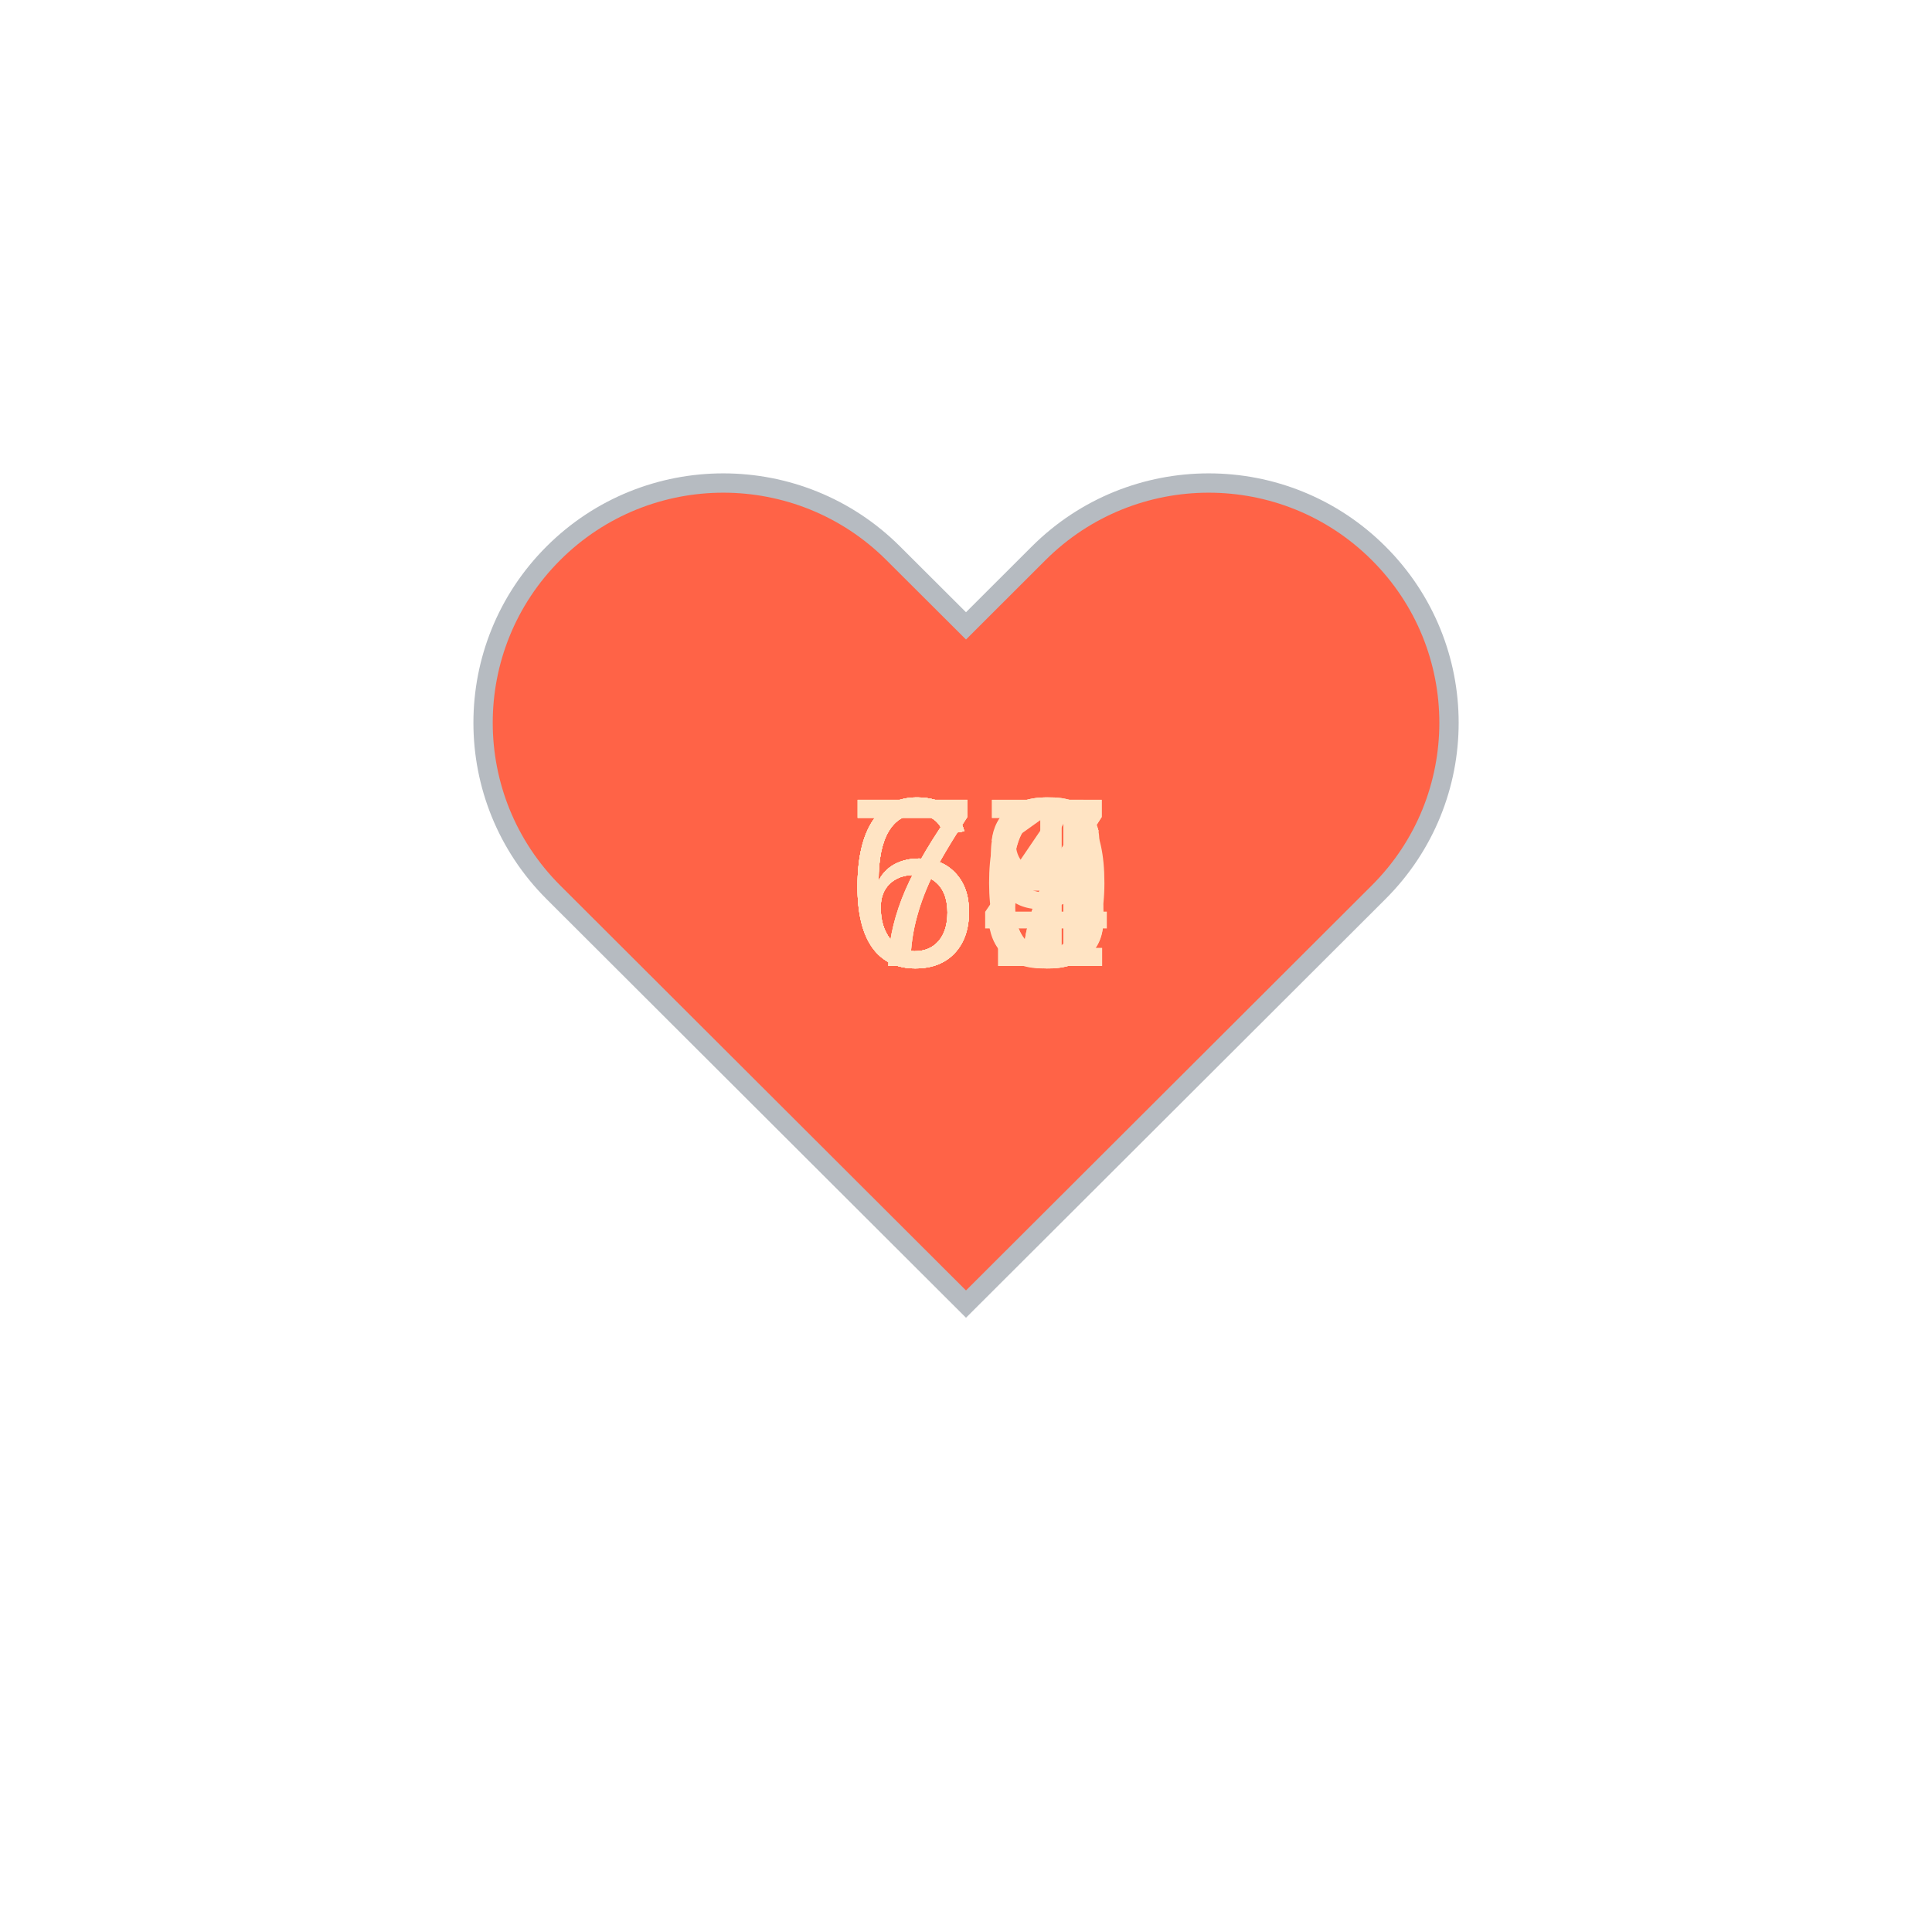
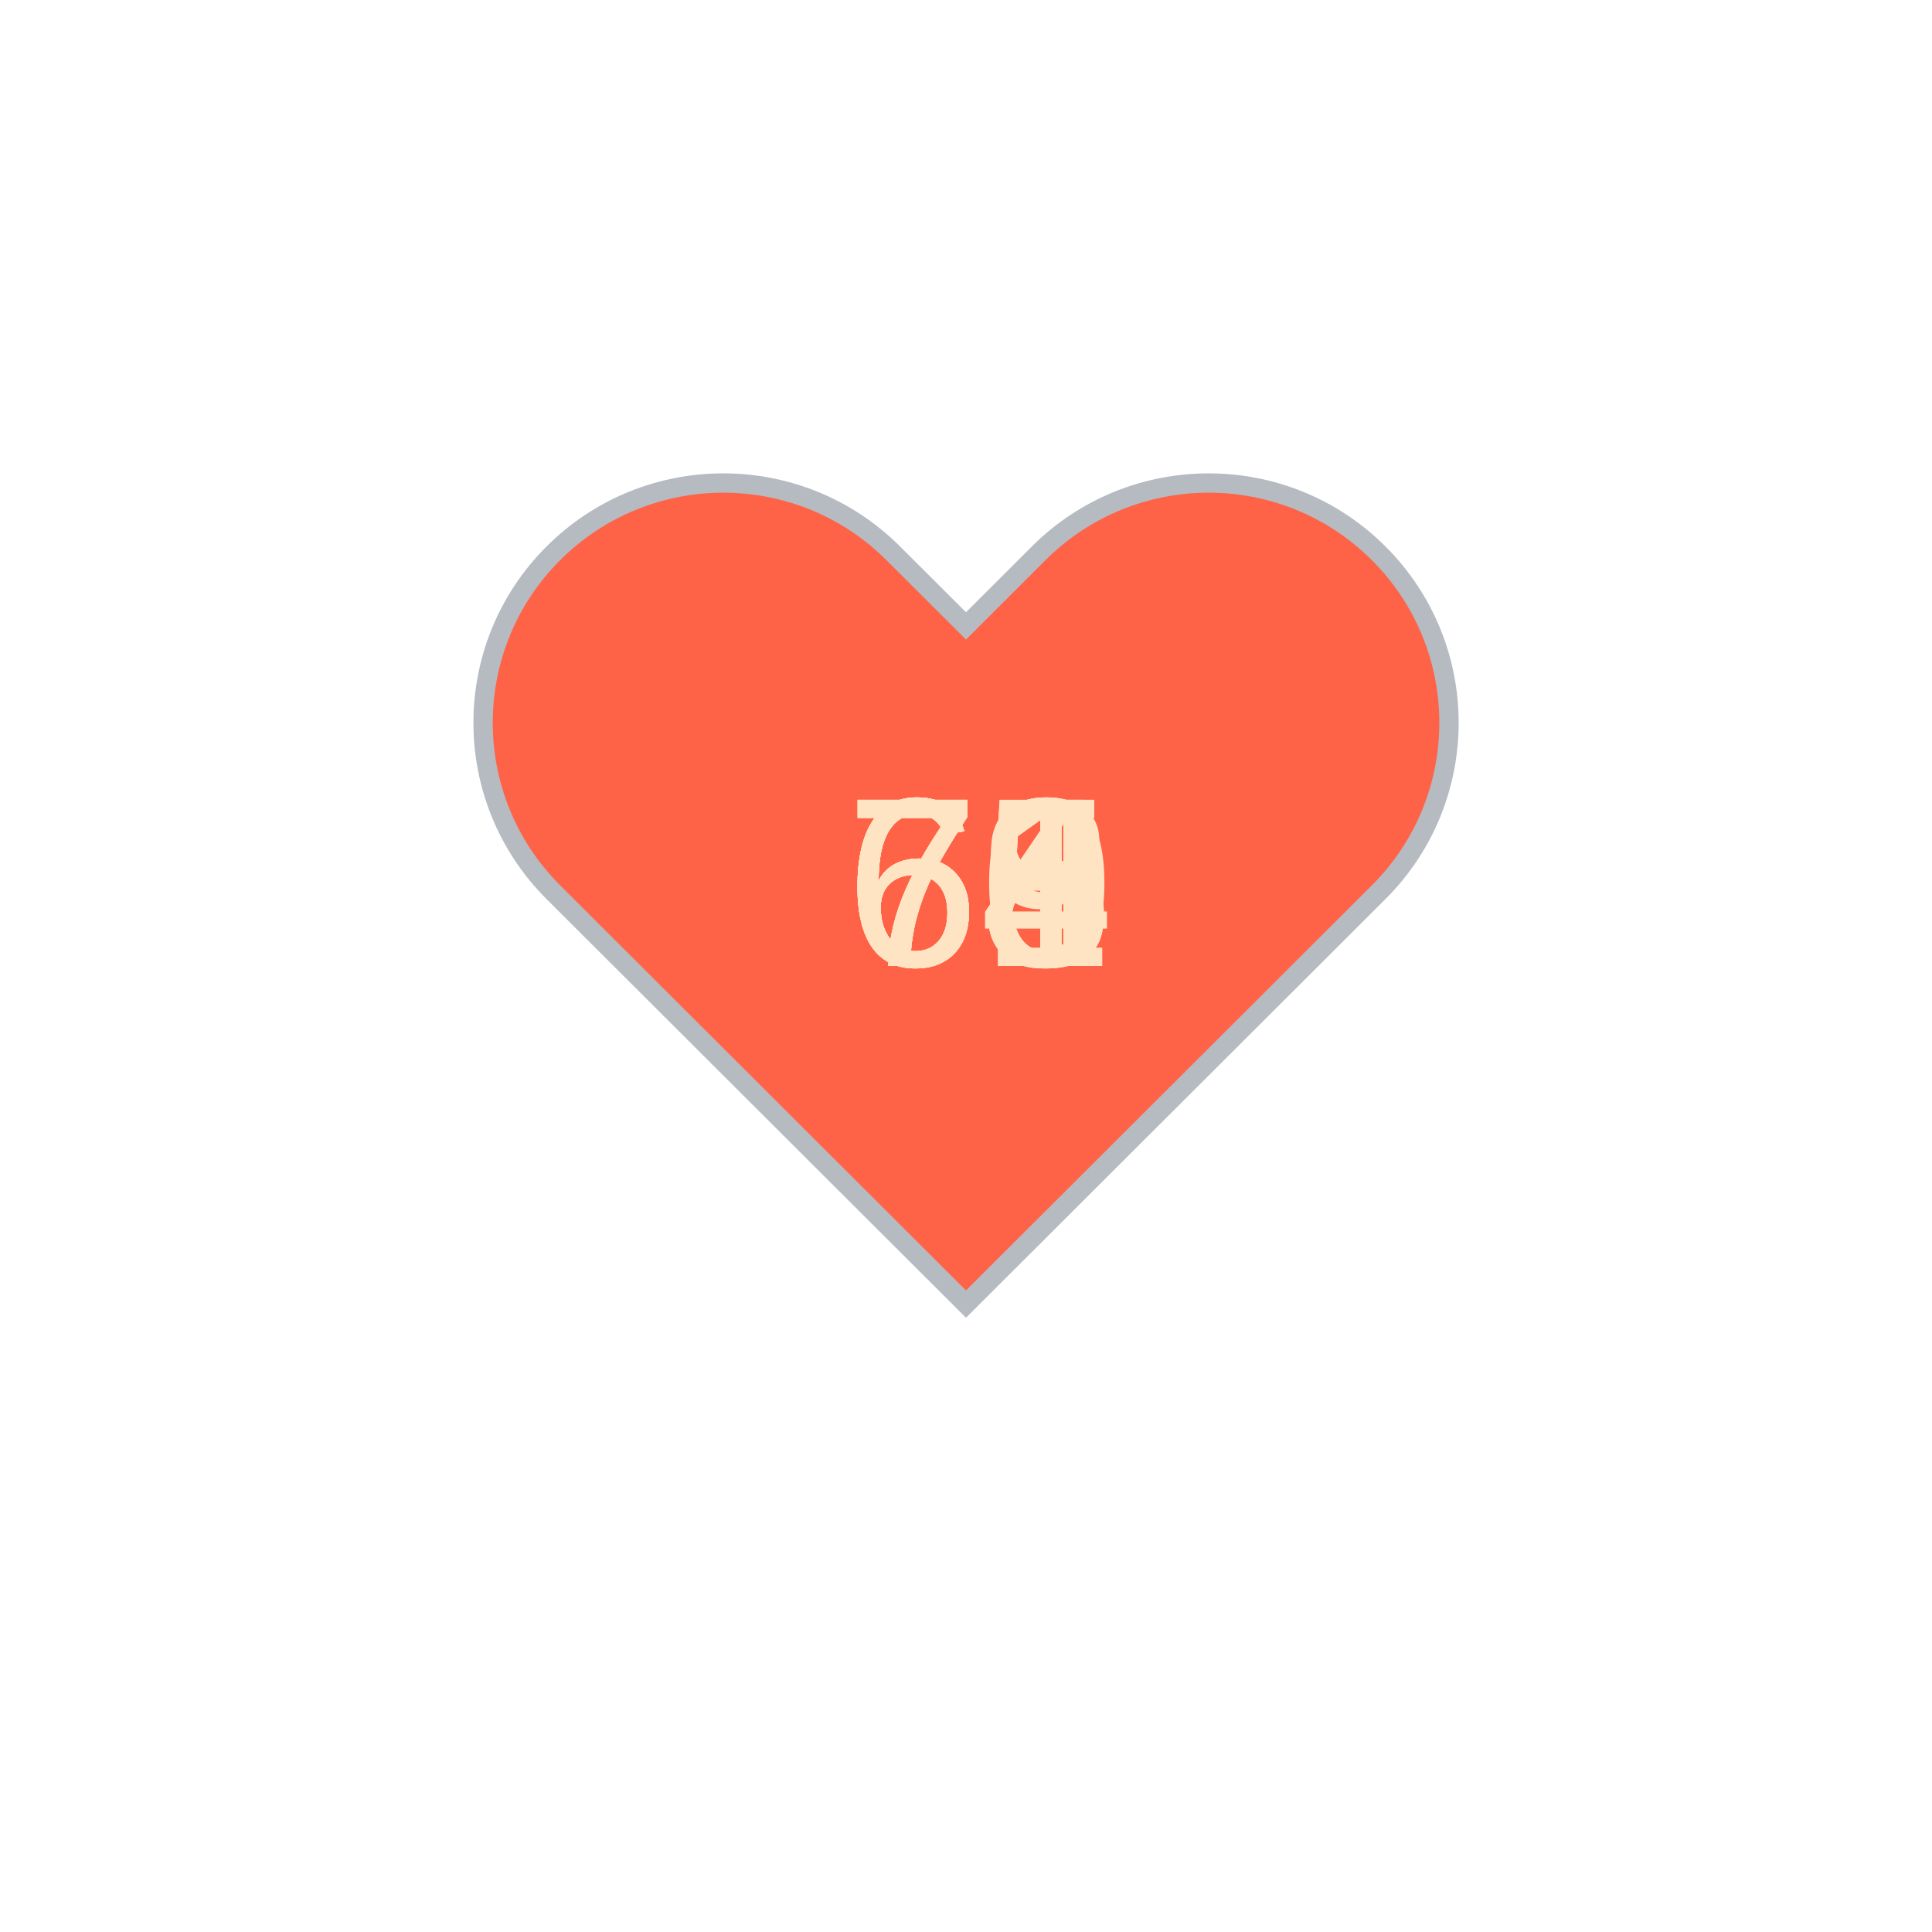
<svg xmlns="http://www.w3.org/2000/svg" baseProfile="full" height="150" version="1.1" viewBox="0,0,200,200" width="150">
  <defs />
  <g transform="translate(100 100)">
    <path d="M92.71,7.27L92.71,7.27c-9.71-9.69-25.46-9.69-35.18,0L50,14.79l-7.54-7.52C32.75-2.42,17-2.42,7.29,7.27v0 c-9.71,9.69-9.71,25.41,0,35.1L50,85l42.71-42.63C102.43,32.68,102.43,16.96,92.71,7.27z" fill="tomato" stroke="#B6BBC1" stroke-width="2" transform="translate(-50 -50)" />
    <animateTransform additive="sum" attributeName="transform" dur="1.2s" repeatCount="indefinite" type="scale" values="1; 1.5; 1.25; 1.5; 1.5; 1;" />
-     <text fill="bisque" style="font-size:25px; font-family:Arial" transform="translate(-12.5 0)">68<animate attributeName="visibility" dur="12.0s" keyTimes="0;0.1;0.2;0.3;0.4;0.5;0.6;0.7;0.8;0.9;1.0" repeatCount="indefinite" values="visible;hidden;hidden;hidden;hidden;hidden;hidden;hidden;hidden;hidden;hidden" />
+     <text fill="bisque" style="font-size:25px; font-family:Arial" transform="translate(-12.5 0)">64<animate attributeName="visibility" dur="12.0s" keyTimes="0;0.1;0.2;0.3;0.4;0.5;0.6;0.7;0.8;0.9;1.0" repeatCount="indefinite" values="visible;hidden;hidden;hidden;hidden;hidden;hidden;hidden;hidden;hidden;hidden" />
    </text>
-     <text fill="bisque" style="font-size:25px; font-family:Arial" transform="translate(-12.5 0)">64<animate attributeName="visibility" dur="12.0s" keyTimes="0;0.1;0.2;0.3;0.4;0.5;0.6;0.7;0.8;0.9;1.0" repeatCount="indefinite" values="hidden;visible;hidden;hidden;hidden;hidden;hidden;hidden;hidden;hidden;hidden" />
+     <text fill="bisque" style="font-size:25px; font-family:Arial" transform="translate(-12.5 0)">60<animate attributeName="visibility" dur="12.0s" keyTimes="0;0.1;0.2;0.3;0.4;0.5;0.6;0.7;0.8;0.9;1.0" repeatCount="indefinite" values="hidden;visible;hidden;hidden;hidden;hidden;hidden;hidden;hidden;hidden;hidden" />
    </text>
-     <text fill="bisque" style="font-size:25px; font-family:Arial" transform="translate(-12.5 0)">66<animate attributeName="visibility" dur="12.0s" keyTimes="0;0.1;0.2;0.3;0.4;0.5;0.6;0.7;0.8;0.9;1.0" repeatCount="indefinite" values="hidden;hidden;visible;hidden;hidden;hidden;hidden;hidden;hidden;hidden;hidden" />
+     <text fill="bisque" style="font-size:25px; font-family:Arial" transform="translate(-12.5 0)">65<animate attributeName="visibility" dur="12.0s" keyTimes="0;0.1;0.2;0.3;0.4;0.5;0.6;0.7;0.8;0.9;1.0" repeatCount="indefinite" values="hidden;hidden;visible;hidden;hidden;hidden;hidden;hidden;hidden;hidden;hidden" />
    </text>
-     <text fill="bisque" style="font-size:25px; font-family:Arial" transform="translate(-12.5 0)">67<animate attributeName="visibility" dur="12.0s" keyTimes="0;0.1;0.2;0.3;0.4;0.5;0.6;0.7;0.8;0.9;1.0" repeatCount="indefinite" values="hidden;hidden;hidden;visible;hidden;hidden;hidden;hidden;hidden;hidden;hidden" />
+     <text fill="bisque" style="font-size:25px; font-family:Arial" transform="translate(-12.5 0)">68<animate attributeName="visibility" dur="12.0s" keyTimes="0;0.1;0.2;0.3;0.4;0.5;0.6;0.7;0.8;0.9;1.0" repeatCount="indefinite" values="hidden;hidden;hidden;visible;hidden;hidden;hidden;hidden;hidden;hidden;hidden" />
    </text>
-     <text fill="bisque" style="font-size:25px; font-family:Arial" transform="translate(-12.5 0)">71<animate attributeName="visibility" dur="12.0s" keyTimes="0;0.1;0.2;0.3;0.4;0.5;0.6;0.7;0.8;0.9;1.0" repeatCount="indefinite" values="hidden;hidden;hidden;hidden;visible;hidden;hidden;hidden;hidden;hidden;hidden" />
+     <text fill="bisque" style="font-size:25px; font-family:Arial" transform="translate(-12.5 0)">69<animate attributeName="visibility" dur="12.0s" keyTimes="0;0.1;0.2;0.3;0.4;0.5;0.6;0.7;0.8;0.9;1.0" repeatCount="indefinite" values="hidden;hidden;hidden;hidden;visible;hidden;hidden;hidden;hidden;hidden;hidden" />
    </text>
-     <text fill="bisque" style="font-size:25px; font-family:Arial" transform="translate(-12.5 0)">67<animate attributeName="visibility" dur="12.0s" keyTimes="0;0.1;0.2;0.3;0.4;0.5;0.6;0.7;0.8;0.9;1.0" repeatCount="indefinite" values="hidden;hidden;hidden;hidden;hidden;visible;hidden;hidden;hidden;hidden;hidden" />
+     <text fill="bisque" style="font-size:25px; font-family:Arial" transform="translate(-12.5 0)">65<animate attributeName="visibility" dur="12.0s" keyTimes="0;0.1;0.2;0.3;0.4;0.5;0.6;0.7;0.8;0.9;1.0" repeatCount="indefinite" values="hidden;hidden;hidden;hidden;hidden;visible;hidden;hidden;hidden;hidden;hidden" />
    </text>
-     <text fill="bisque" style="font-size:25px; font-family:Arial" transform="translate(-12.5 0)">66<animate attributeName="visibility" dur="12.0s" keyTimes="0;0.1;0.2;0.3;0.4;0.5;0.6;0.7;0.8;0.9;1.0" repeatCount="indefinite" values="hidden;hidden;hidden;hidden;hidden;hidden;visible;hidden;hidden;hidden;hidden" />
+     <text fill="bisque" style="font-size:25px; font-family:Arial" transform="translate(-12.5 0)">74<animate attributeName="visibility" dur="12.0s" keyTimes="0;0.1;0.2;0.3;0.4;0.5;0.6;0.7;0.8;0.9;1.0" repeatCount="indefinite" values="hidden;hidden;hidden;hidden;hidden;hidden;visible;hidden;hidden;hidden;hidden" />
    </text>
-     <text fill="bisque" style="font-size:25px; font-family:Arial" transform="translate(-12.5 0)">69<animate attributeName="visibility" dur="12.0s" keyTimes="0;0.1;0.2;0.3;0.4;0.5;0.6;0.7;0.8;0.9;1.0" repeatCount="indefinite" values="hidden;hidden;hidden;hidden;hidden;hidden;hidden;visible;hidden;hidden;hidden" />
+     <text fill="bisque" style="font-size:25px; font-family:Arial" transform="translate(-12.5 0)">71<animate attributeName="visibility" dur="12.0s" keyTimes="0;0.1;0.2;0.3;0.4;0.5;0.6;0.7;0.8;0.9;1.0" repeatCount="indefinite" values="hidden;hidden;hidden;hidden;hidden;hidden;hidden;visible;hidden;hidden;hidden" />
    </text>
-     <text fill="bisque" style="font-size:25px; font-family:Arial" transform="translate(-12.5 0)">70<animate attributeName="visibility" dur="12.0s" keyTimes="0;0.1;0.2;0.3;0.4;0.5;0.6;0.7;0.8;0.9;1.0" repeatCount="indefinite" values="hidden;hidden;hidden;hidden;hidden;hidden;hidden;hidden;visible;hidden;hidden" />
+     <text fill="bisque" style="font-size:25px; font-family:Arial" transform="translate(-12.5 0)">73<animate attributeName="visibility" dur="12.0s" keyTimes="0;0.1;0.2;0.3;0.4;0.5;0.6;0.7;0.8;0.9;1.0" repeatCount="indefinite" values="hidden;hidden;hidden;hidden;hidden;hidden;hidden;hidden;visible;hidden;hidden" />
    </text>
-     <text fill="bisque" style="font-size:25px; font-family:Arial" transform="translate(-12.5 0)">73<animate attributeName="visibility" dur="12.0s" keyTimes="0;0.1;0.2;0.3;0.4;0.5;0.6;0.7;0.8;0.9;1.0" repeatCount="indefinite" values="hidden;hidden;hidden;hidden;hidden;hidden;hidden;hidden;hidden;visible;hidden" />
+     <text fill="bisque" style="font-size:25px; font-family:Arial" transform="translate(-12.5 0)">71<animate attributeName="visibility" dur="12.0s" keyTimes="0;0.1;0.2;0.3;0.4;0.5;0.6;0.7;0.8;0.9;1.0" repeatCount="indefinite" values="hidden;hidden;hidden;hidden;hidden;hidden;hidden;hidden;hidden;visible;hidden" />
    </text>
  </g>
</svg>
